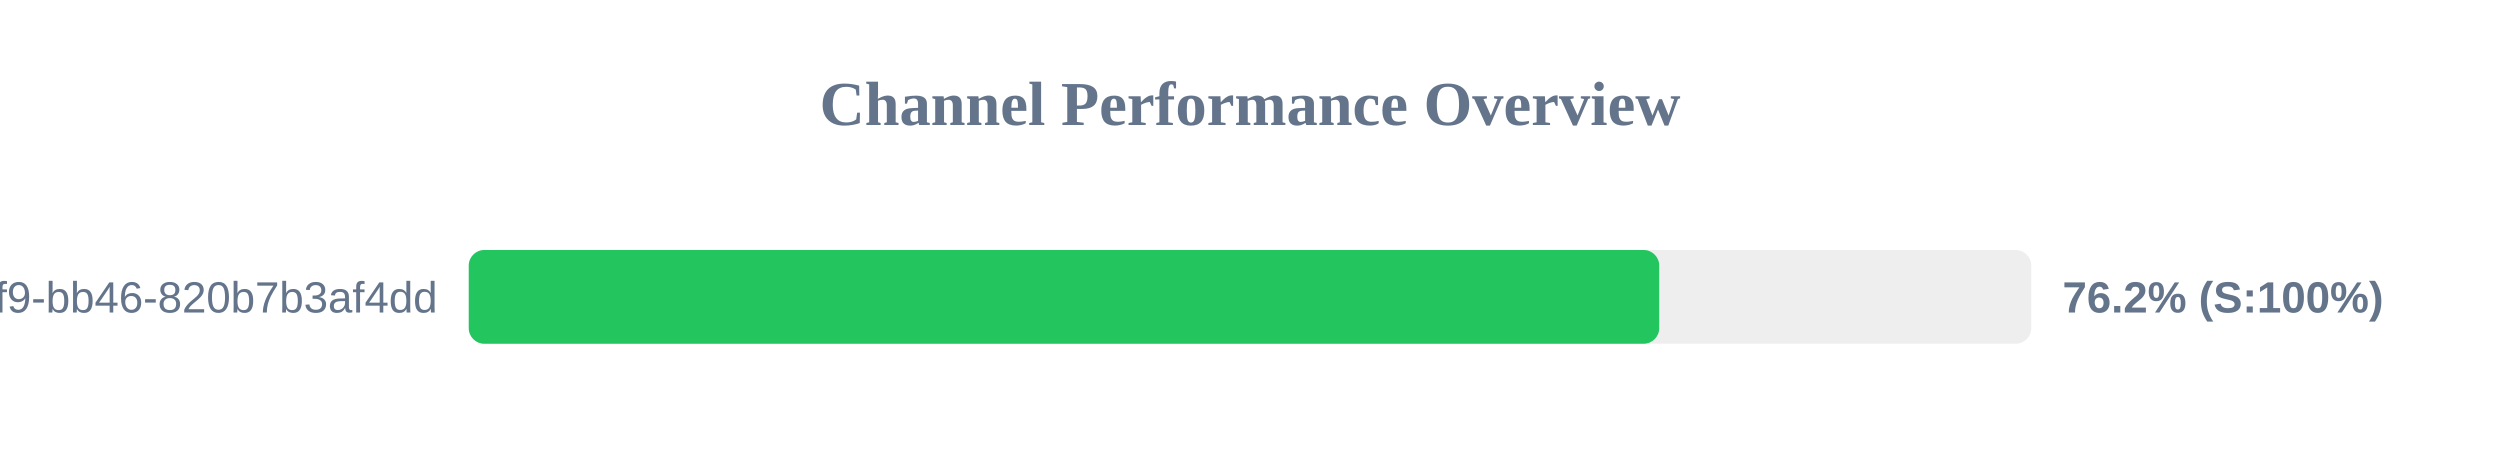
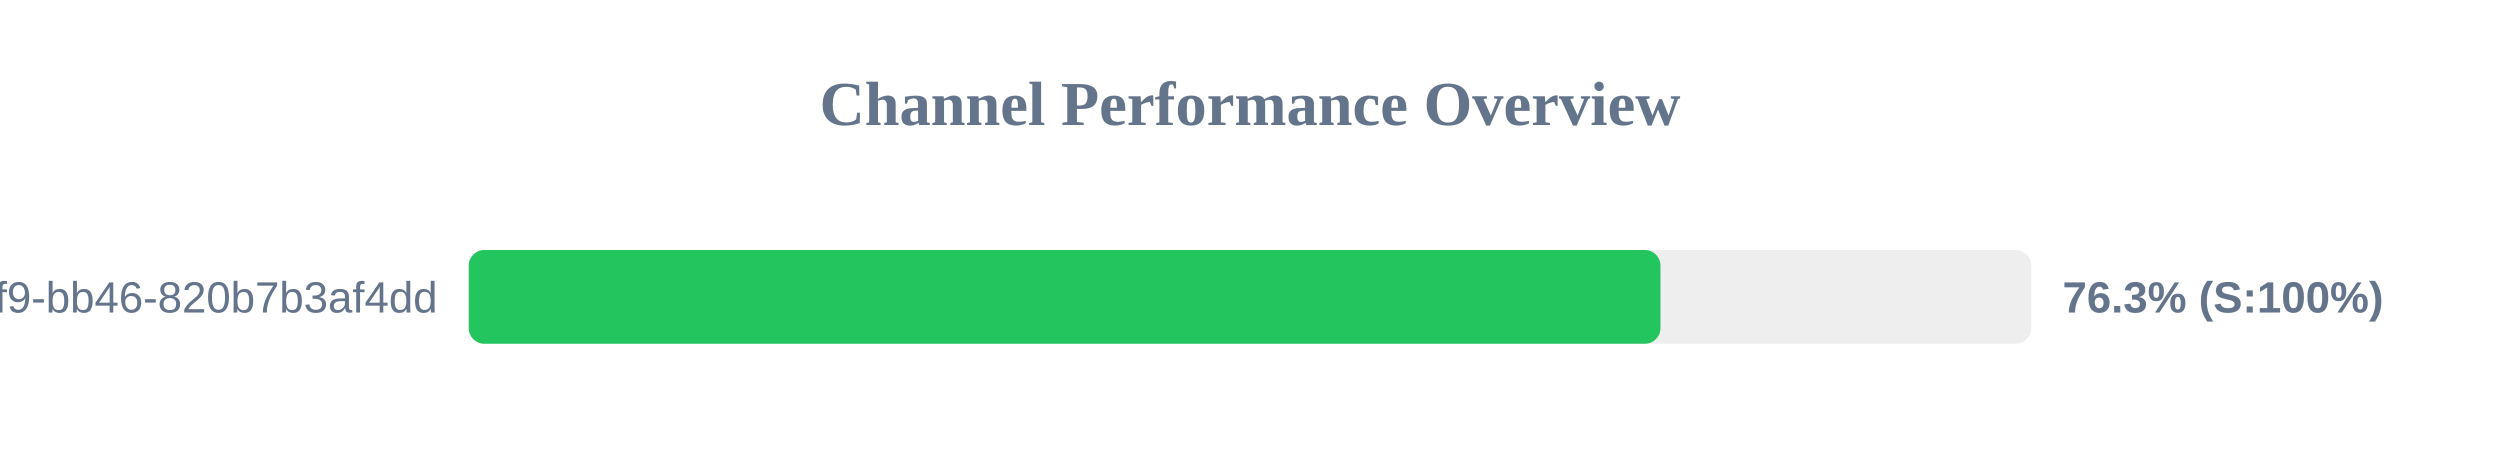
<svg xmlns="http://www.w3.org/2000/svg" width="800" height="150" version="1.1">
  <style>
        .row { font: 14px Arial; fill: #64748b; }
        .score { font: bold 14px Arial; fill: #64748b; }
    </style>
  <text x="400" y="40" text-anchor="middle" font-size="20px" font-weight="bold" fill="#64748b">Channel Performance Overview</text>
  <rect x="150" y="80" width="500" height="30" fill="#eee" rx="5" />
-   <rect x="150" y="80" width="380.95" height="30" fill="#22c55e" rx="5" />
+   <rect x="150" y="80" width="381.35" height="30" fill="#22c55e" rx="5" />
  <text x="140" y="100" text-anchor="end" class="row">?uuid=80b2ac81-ba69-41f9-bb46-820b7b3af4dd</text>
-   <text x="660" y="100" text-anchor="start" class="score">76.2% (S:100%)</text>
+   <text x="660" y="100" text-anchor="start" class="score">76.3% (S:100%)</text>
</svg>
